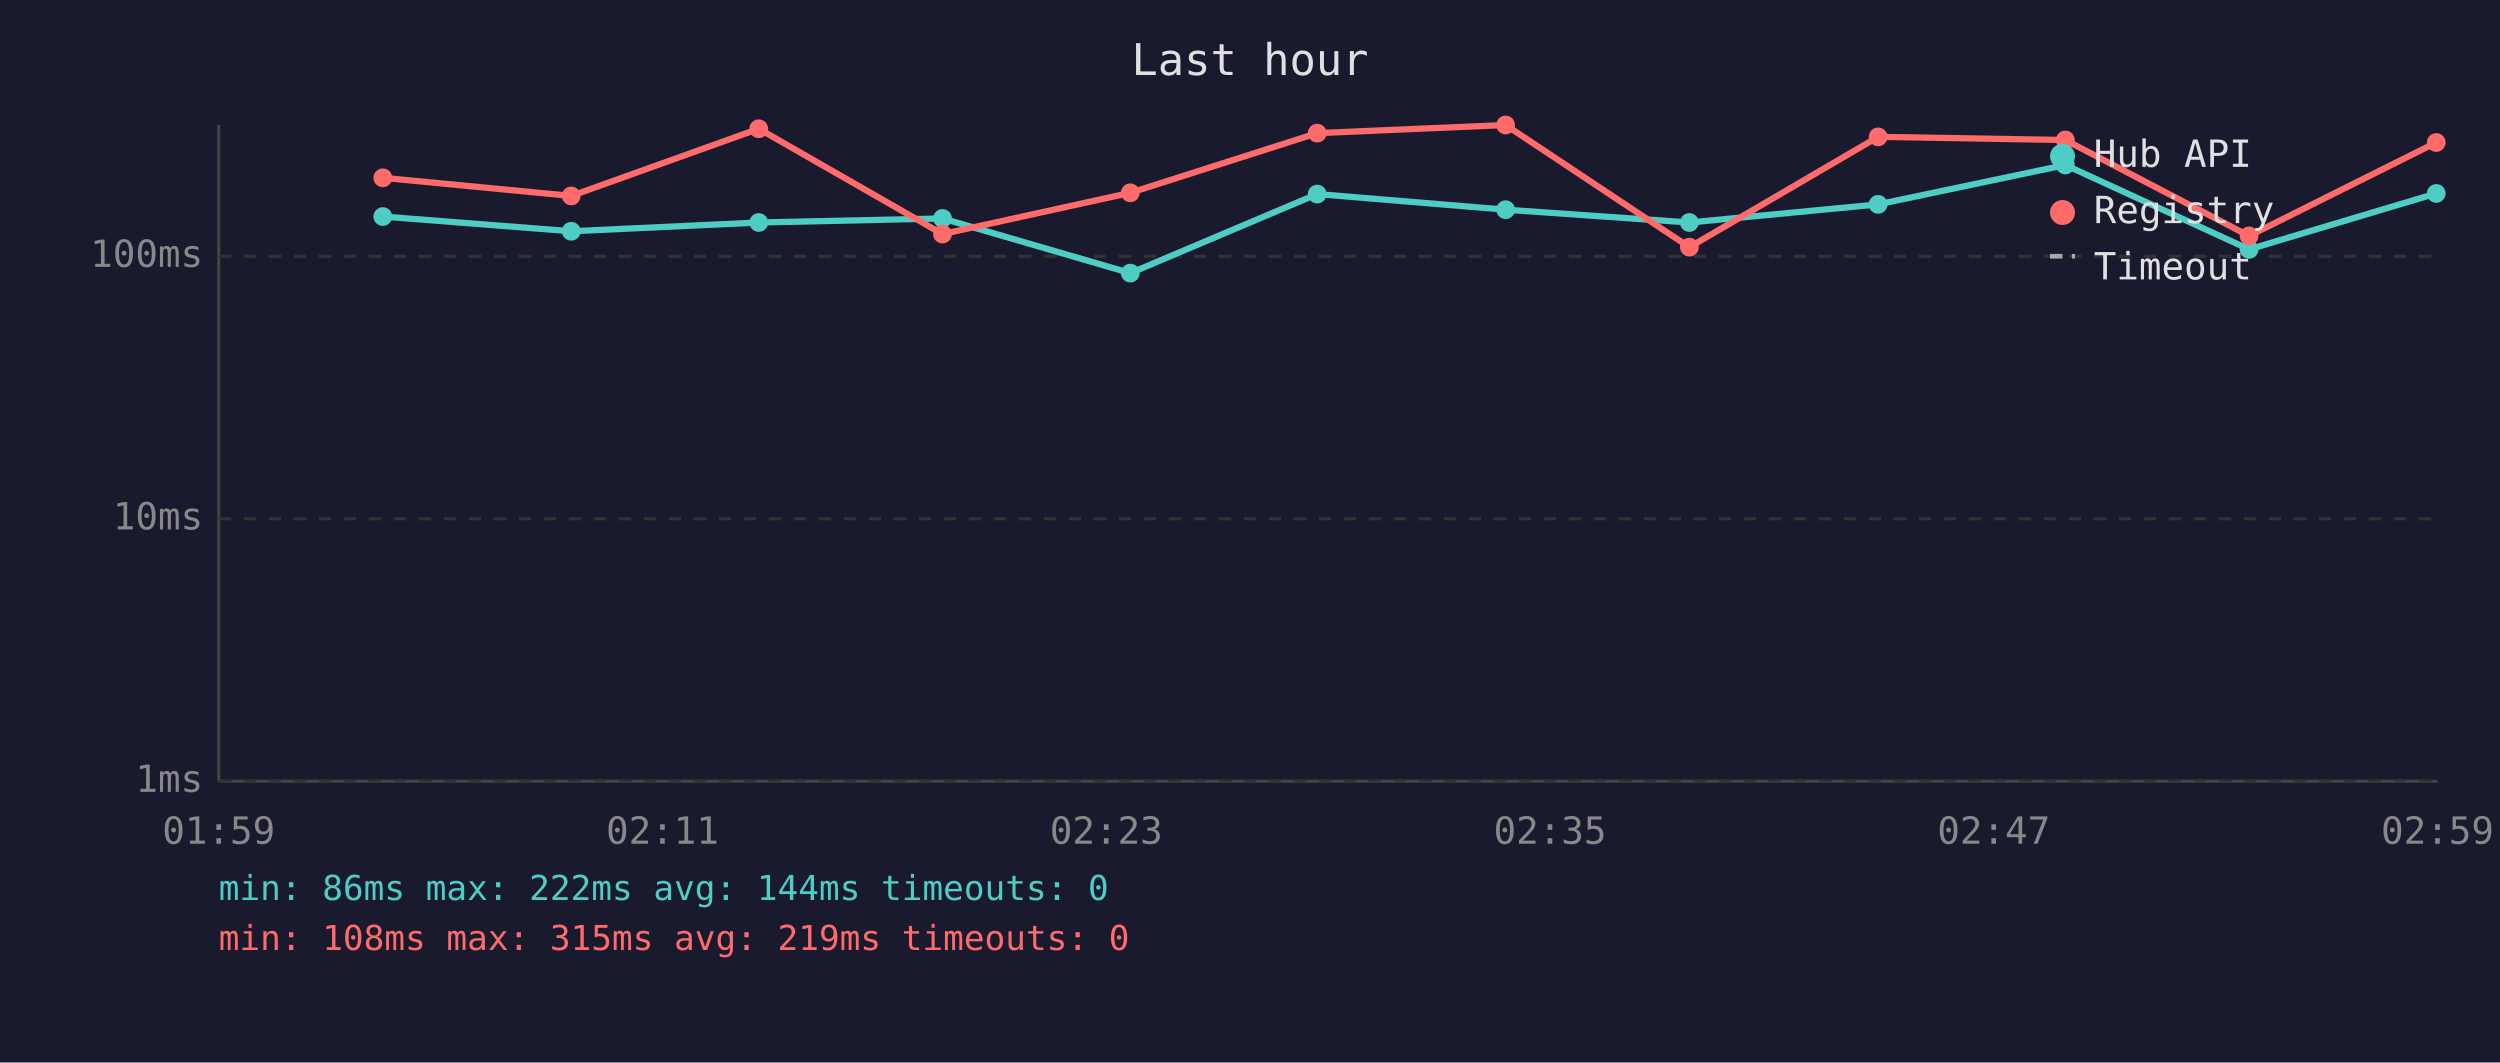
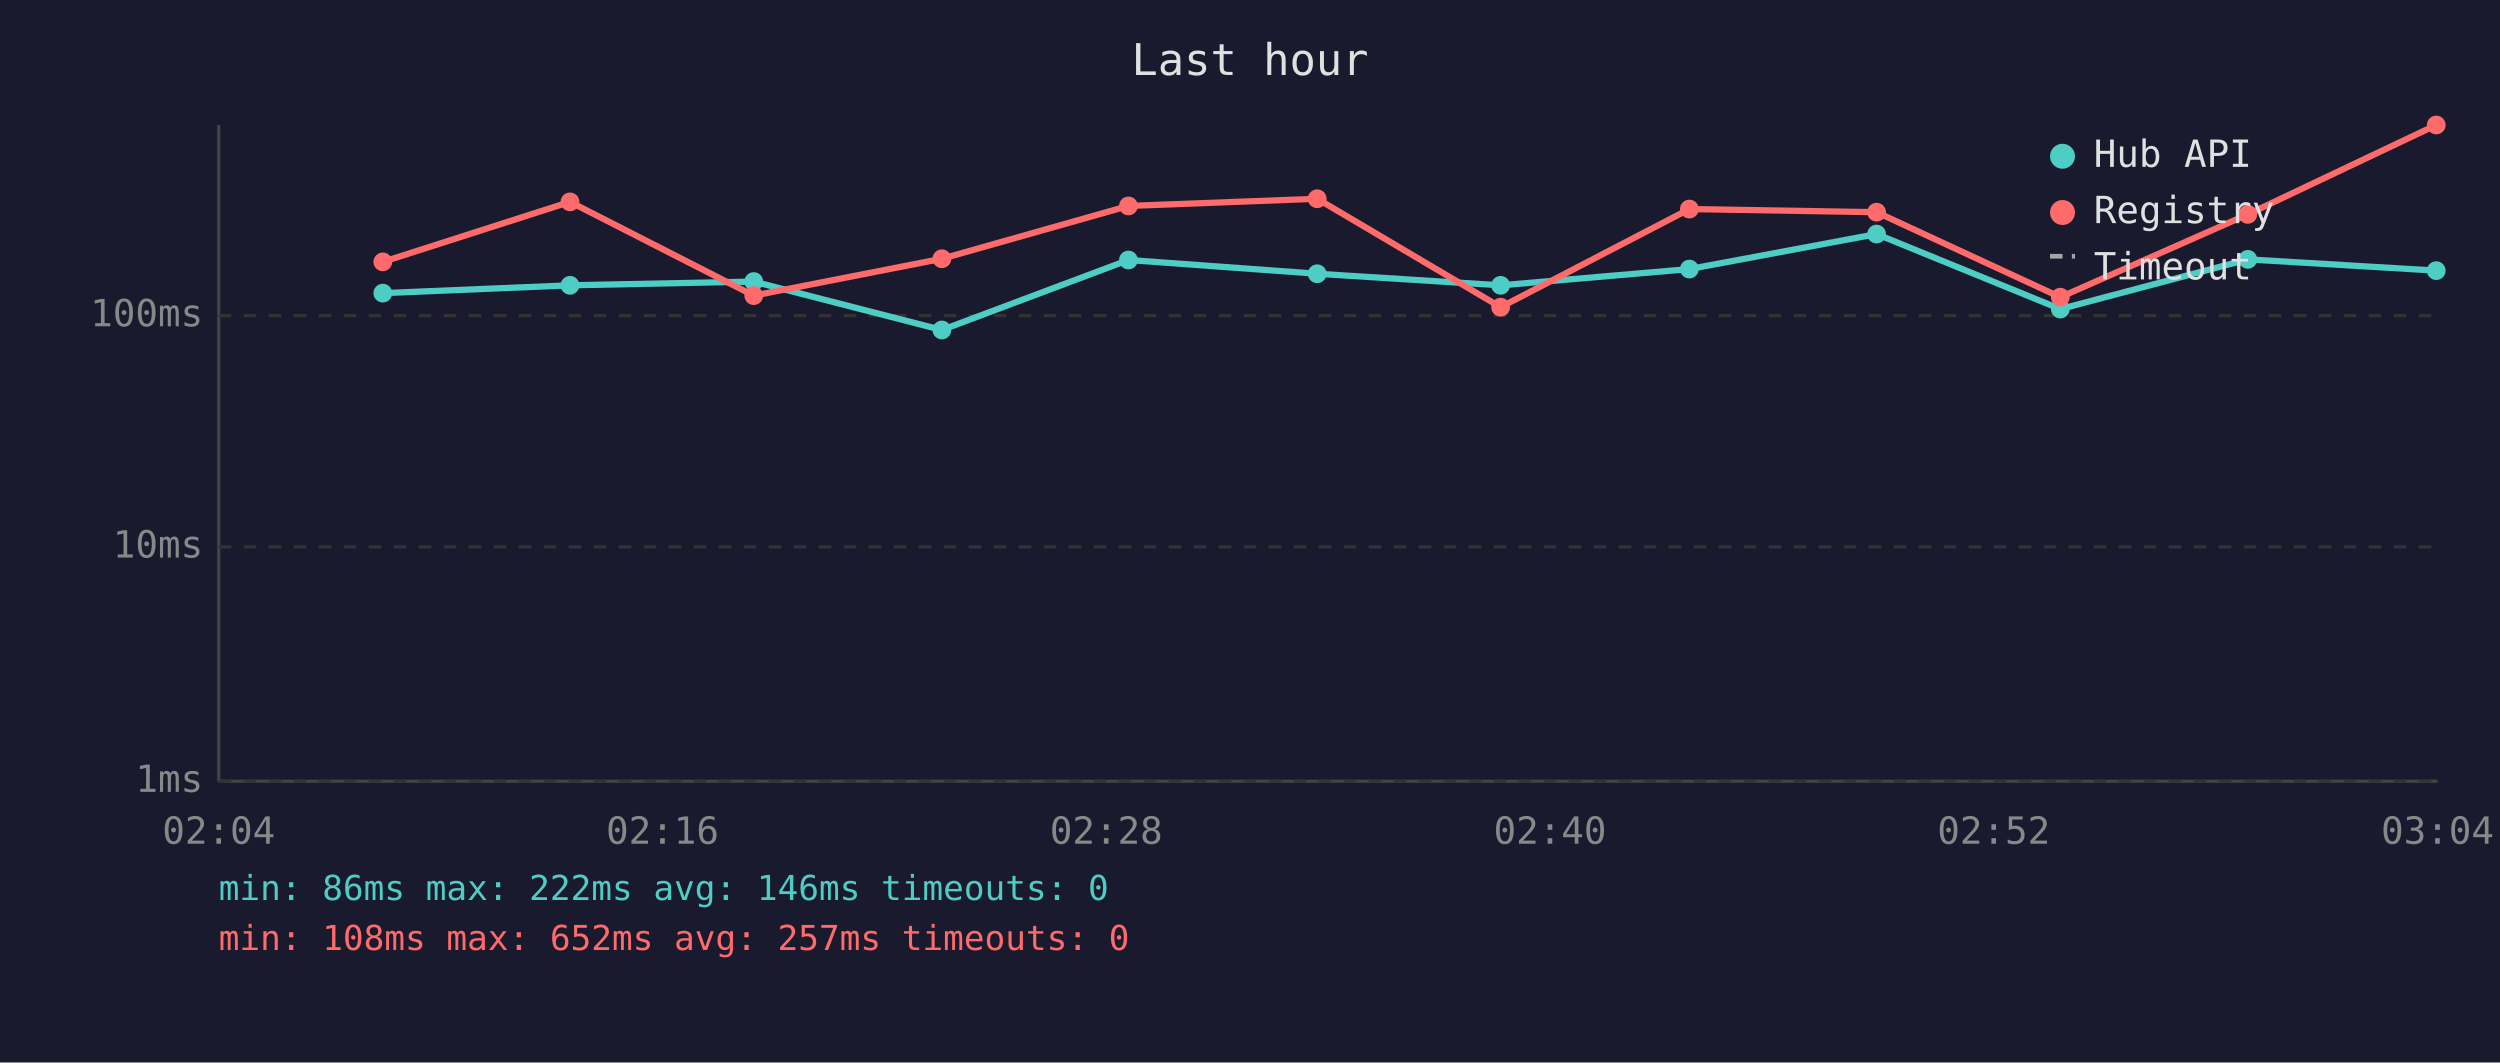
<svg xmlns="http://www.w3.org/2000/svg" viewBox="0 0 800 340" font-family="monospace" font-size="12">
  <rect width="800" height="340" fill="#1a1a2e" />
  <text x="400" y="24" fill="#e0e0e0" font-size="14" text-anchor="middle">Last hour</text>
  <line x1="70" y1="40" x2="70" y2="250" stroke="#444" stroke-width="1" />
  <line x1="70" y1="250" x2="780" y2="250" stroke="#444" stroke-width="1" />
  <line x1="70" y1="250" x2="780" y2="250" stroke="#333" stroke-width="1" stroke-dasharray="4" />
  <text x="65" y="250" fill="#888" text-anchor="end" dominant-baseline="middle">1ms</text>
-   <line x1="70" y1="166" x2="780" y2="166" stroke="#333" stroke-width="1" stroke-dasharray="4" />
-   <text x="65" y="166" fill="#888" text-anchor="end" dominant-baseline="middle">10ms</text>
-   <line x1="70" y1="82" x2="780" y2="82" stroke="#333" stroke-width="1" stroke-dasharray="4" />
-   <text x="65" y="82" fill="#888" text-anchor="end" dominant-baseline="middle">100ms</text>
-   <text x="70" y="270" fill="#888" text-anchor="middle">01:59</text>
-   <text x="212" y="270" fill="#888" text-anchor="middle">02:11</text>
-   <text x="354" y="270" fill="#888" text-anchor="middle">02:23</text>
-   <text x="496" y="270" fill="#888" text-anchor="middle">02:35</text>
-   <text x="638" y="270" fill="#888" text-anchor="middle">02:47</text>
-   <text x="780" y="270" fill="#888" text-anchor="middle">02:59</text>
-   <polyline points="122.5,69.3 182.8,74.0 242.8,71.2 301.6,69.9 361.7,87.4 421.5,62.1 481.8,67.1 540.6,71.2 601.0,65.4 660.9,52.8 719.7,79.8 779.6,61.9" fill="none" stroke="#4ecdc4" stroke-width="2" opacity="1" />
-   <circle cx="122.5" cy="69.3" r="3" fill="#4ecdc4" />
-   <circle cx="182.8" cy="74.0" r="3" fill="#4ecdc4" />
-   <circle cx="242.8" cy="71.2" r="3" fill="#4ecdc4" />
-   <circle cx="301.6" cy="69.9" r="3" fill="#4ecdc4" />
-   <circle cx="361.7" cy="87.4" r="3" fill="#4ecdc4" />
-   <circle cx="421.5" cy="62.1" r="3" fill="#4ecdc4" />
-   <circle cx="481.8" cy="67.1" r="3" fill="#4ecdc4" />
-   <circle cx="540.6" cy="71.2" r="3" fill="#4ecdc4" />
-   <circle cx="601.0" cy="65.4" r="3" fill="#4ecdc4" />
-   <circle cx="660.9" cy="52.8" r="3" fill="#4ecdc4" />
-   <circle cx="719.7" cy="79.8" r="3" fill="#4ecdc4" />
-   <circle cx="779.6" cy="61.9" r="3" fill="#4ecdc4" />
-   <polyline points="122.5,56.9 182.8,62.7 242.8,41.2 301.6,74.9 361.7,61.7 421.5,42.6 481.8,40.0 540.6,79.1 601.0,43.8 660.9,44.8 719.7,75.5 779.6,45.6" fill="none" stroke="#ff6b6b" stroke-width="2" opacity="1" />
-   <circle cx="122.5" cy="56.9" r="3" fill="#ff6b6b" />
-   <circle cx="182.8" cy="62.7" r="3" fill="#ff6b6b" />
-   <circle cx="242.8" cy="41.2" r="3" fill="#ff6b6b" />
-   <circle cx="301.6" cy="74.9" r="3" fill="#ff6b6b" />
-   <circle cx="361.7" cy="61.7" r="3" fill="#ff6b6b" />
-   <circle cx="421.5" cy="42.6" r="3" fill="#ff6b6b" />
-   <circle cx="481.8" cy="40.0" r="3" fill="#ff6b6b" />
-   <circle cx="540.6" cy="79.1" r="3" fill="#ff6b6b" />
-   <circle cx="601.0" cy="43.8" r="3" fill="#ff6b6b" />
-   <circle cx="660.9" cy="44.8" r="3" fill="#ff6b6b" />
-   <circle cx="719.7" cy="75.5" r="3" fill="#ff6b6b" />
-   <circle cx="779.6" cy="45.6" r="3" fill="#ff6b6b" />
+   <line x1="70" y1="175" x2="780" y2="175" stroke="#333" stroke-width="1" stroke-dasharray="4" />
+   <text x="65" y="175" fill="#888" text-anchor="end" dominant-baseline="middle">10ms</text>
+   <line x1="70" y1="101" x2="780" y2="101" stroke="#333" stroke-width="1" stroke-dasharray="4" />
+   <text x="65" y="101" fill="#888" text-anchor="end" dominant-baseline="middle">100ms</text>
+   <text x="70" y="270" fill="#888" text-anchor="middle">02:04</text>
+   <text x="212" y="270" fill="#888" text-anchor="middle">02:16</text>
+   <text x="354" y="270" fill="#888" text-anchor="middle">02:28</text>
+   <text x="496" y="270" fill="#888" text-anchor="middle">02:40</text>
+   <text x="638" y="270" fill="#888" text-anchor="middle">02:52</text>
+   <text x="780" y="270" fill="#888" text-anchor="middle">03:04</text>
+   <polyline points="122.5,93.8 182.4,91.3 241.2,90.1 301.4,105.6 361.1,83.2 421.5,87.6 480.2,91.3 540.6,86.1 600.5,74.9 659.3,98.9 719.3,83.0 779.6,86.6" fill="none" stroke="#4ecdc4" stroke-width="2" opacity="1" />
+   <circle cx="122.5" cy="93.8" r="3" fill="#4ecdc4" />
+   <circle cx="182.4" cy="91.3" r="3" fill="#4ecdc4" />
+   <circle cx="241.2" cy="90.1" r="3" fill="#4ecdc4" />
+   <circle cx="301.4" cy="105.6" r="3" fill="#4ecdc4" />
+   <circle cx="361.1" cy="83.2" r="3" fill="#4ecdc4" />
+   <circle cx="421.5" cy="87.6" r="3" fill="#4ecdc4" />
+   <circle cx="480.2" cy="91.3" r="3" fill="#4ecdc4" />
+   <circle cx="540.6" cy="86.1" r="3" fill="#4ecdc4" />
+   <circle cx="600.5" cy="74.9" r="3" fill="#4ecdc4" />
+   <circle cx="659.3" cy="98.9" r="3" fill="#4ecdc4" />
+   <circle cx="719.3" cy="83.0" r="3" fill="#4ecdc4" />
+   <circle cx="779.6" cy="86.6" r="3" fill="#4ecdc4" />
+   <polyline points="122.5,83.8 182.4,64.6 241.2,94.6 301.4,82.8 361.1,65.9 421.5,63.6 480.2,98.3 540.6,66.9 600.5,67.9 659.3,95.1 719.3,68.6 779.6,40.0" fill="none" stroke="#ff6b6b" stroke-width="2" opacity="1" />
+   <circle cx="122.5" cy="83.8" r="3" fill="#ff6b6b" />
+   <circle cx="182.4" cy="64.6" r="3" fill="#ff6b6b" />
+   <circle cx="241.2" cy="94.6" r="3" fill="#ff6b6b" />
+   <circle cx="301.4" cy="82.8" r="3" fill="#ff6b6b" />
+   <circle cx="361.1" cy="65.9" r="3" fill="#ff6b6b" />
+   <circle cx="421.5" cy="63.6" r="3" fill="#ff6b6b" />
+   <circle cx="480.2" cy="98.3" r="3" fill="#ff6b6b" />
+   <circle cx="540.6" cy="66.9" r="3" fill="#ff6b6b" />
+   <circle cx="600.5" cy="67.9" r="3" fill="#ff6b6b" />
+   <circle cx="659.3" cy="95.1" r="3" fill="#ff6b6b" />
+   <circle cx="719.3" cy="68.6" r="3" fill="#ff6b6b" />
+   <circle cx="779.6" cy="40.0" r="3" fill="#ff6b6b" />
  <circle cx="660" cy="50" r="4" fill="#4ecdc4" />
  <text x="670" y="50" fill="#e0e0e0" dominant-baseline="middle">Hub API</text>
  <circle cx="660" cy="68" r="4" fill="#ff6b6b" />
  <text x="670" y="68" fill="#e0e0e0" dominant-baseline="middle">Registry</text>
  <line x1="656" y1="82" x2="664" y2="82" stroke="#e0e0e0" stroke-width="1.5" stroke-dasharray="4,3" opacity="0.7" />
  <text x="670" y="86" fill="#e0e0e0" dominant-baseline="middle">Timeout</text>
-   <text x="70" y="288" fill="#4ecdc4" font-size="11">min: 86ms  max: 222ms  avg: 144ms  timeouts: 0</text>
-   <text x="70" y="304" fill="#ff6b6b" font-size="11">min: 108ms  max: 315ms  avg: 219ms  timeouts: 0</text>
+   <text x="70" y="288" fill="#4ecdc4" font-size="11">min: 86ms  max: 222ms  avg: 146ms  timeouts: 0</text>
+   <text x="70" y="304" fill="#ff6b6b" font-size="11">min: 108ms  max: 652ms  avg: 257ms  timeouts: 0</text>
</svg>
